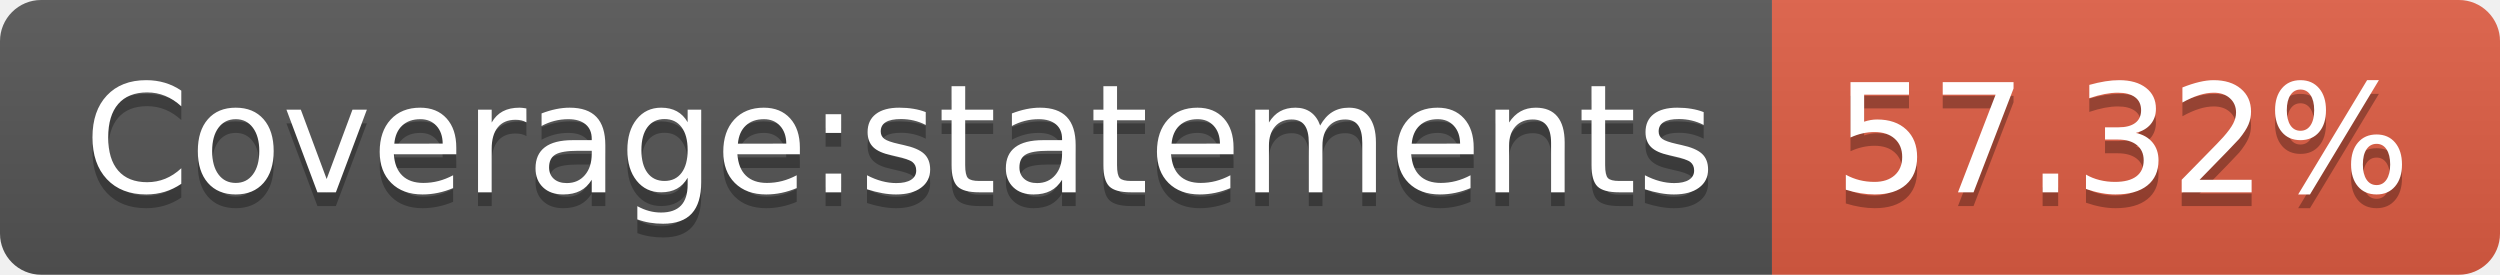
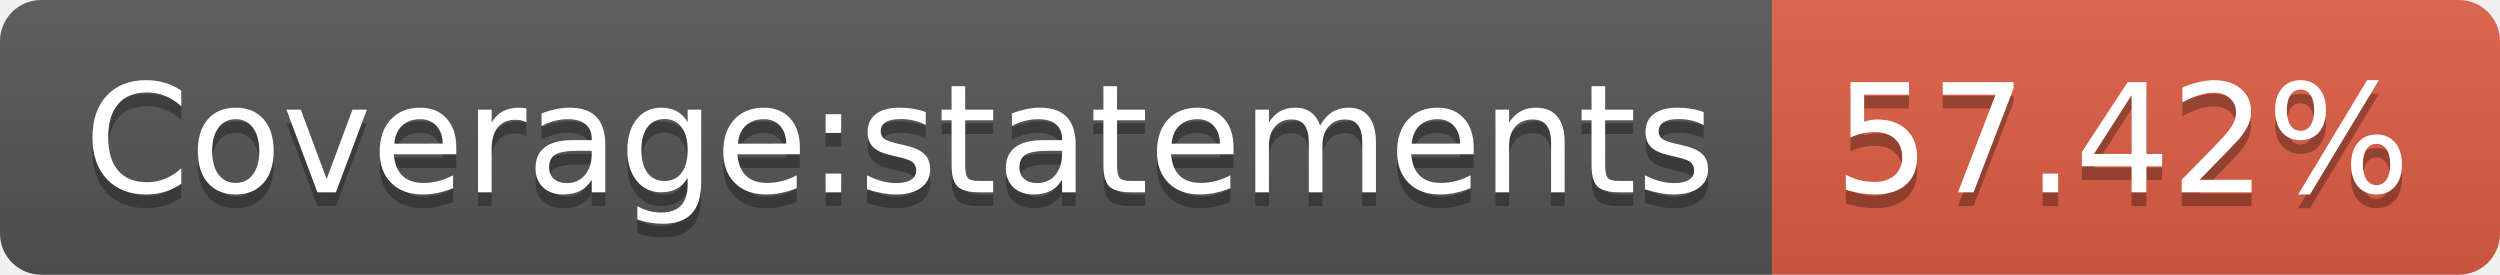
- <svg xmlns="http://www.w3.org/2000/svg" width="182" height="20" role="img" aria-label="Coverage:statements: 57.32%">
+ <svg xmlns="http://www.w3.org/2000/svg" width="182" height="20" role="img" aria-label="Coverage:statements: 57.42%">
  <linearGradient id="s" x2="0" y2="100%">
    <stop offset="0" stop-color="#bbb" stop-opacity=".1" />
    <stop offset="1" stop-opacity=".1" />
  </linearGradient>
  <clipPath id="r">
    <rect width="182" height="20" rx="3" fill="#fff" />
  </clipPath>
  <g clip-path="url(#r)">
    <rect width="129" height="20" fill="#555" />
    <rect x="129" width="53" height="20" fill="#e05d44" />
    <rect width="182" height="20" fill="url(#s)" />
  </g>
  <g fill="#fff" text-anchor="middle" font-family="Verdana,Geneva,DejaVu Sans,sans-serif" text-rendering="geometricPrecision" font-size="110">
    <text aria-hidden="true" x="655" y="150" fill="#010101" fill-opacity=".3" transform="scale(.1)" textLength="1190">Coverage:statements</text>
    <text x="655" y="140" transform="scale(.1)" fill="#fff" textLength="1190">Coverage:statements</text>
-     <text aria-hidden="true" x="1545" y="150" fill="#010101" fill-opacity=".3" transform="scale(.1)" textLength="430">57.32%</text>
-     <text x="1545" y="140" transform="scale(.1)" fill="#fff" textLength="430">57.32%</text>
+     <text aria-hidden="true" x="1545" y="150" fill="#010101" fill-opacity=".3" transform="scale(.1)" textLength="430">57.42%</text>
+     <text x="1545" y="140" transform="scale(.1)" fill="#fff" textLength="430">57.42%</text>
  </g>
</svg>
